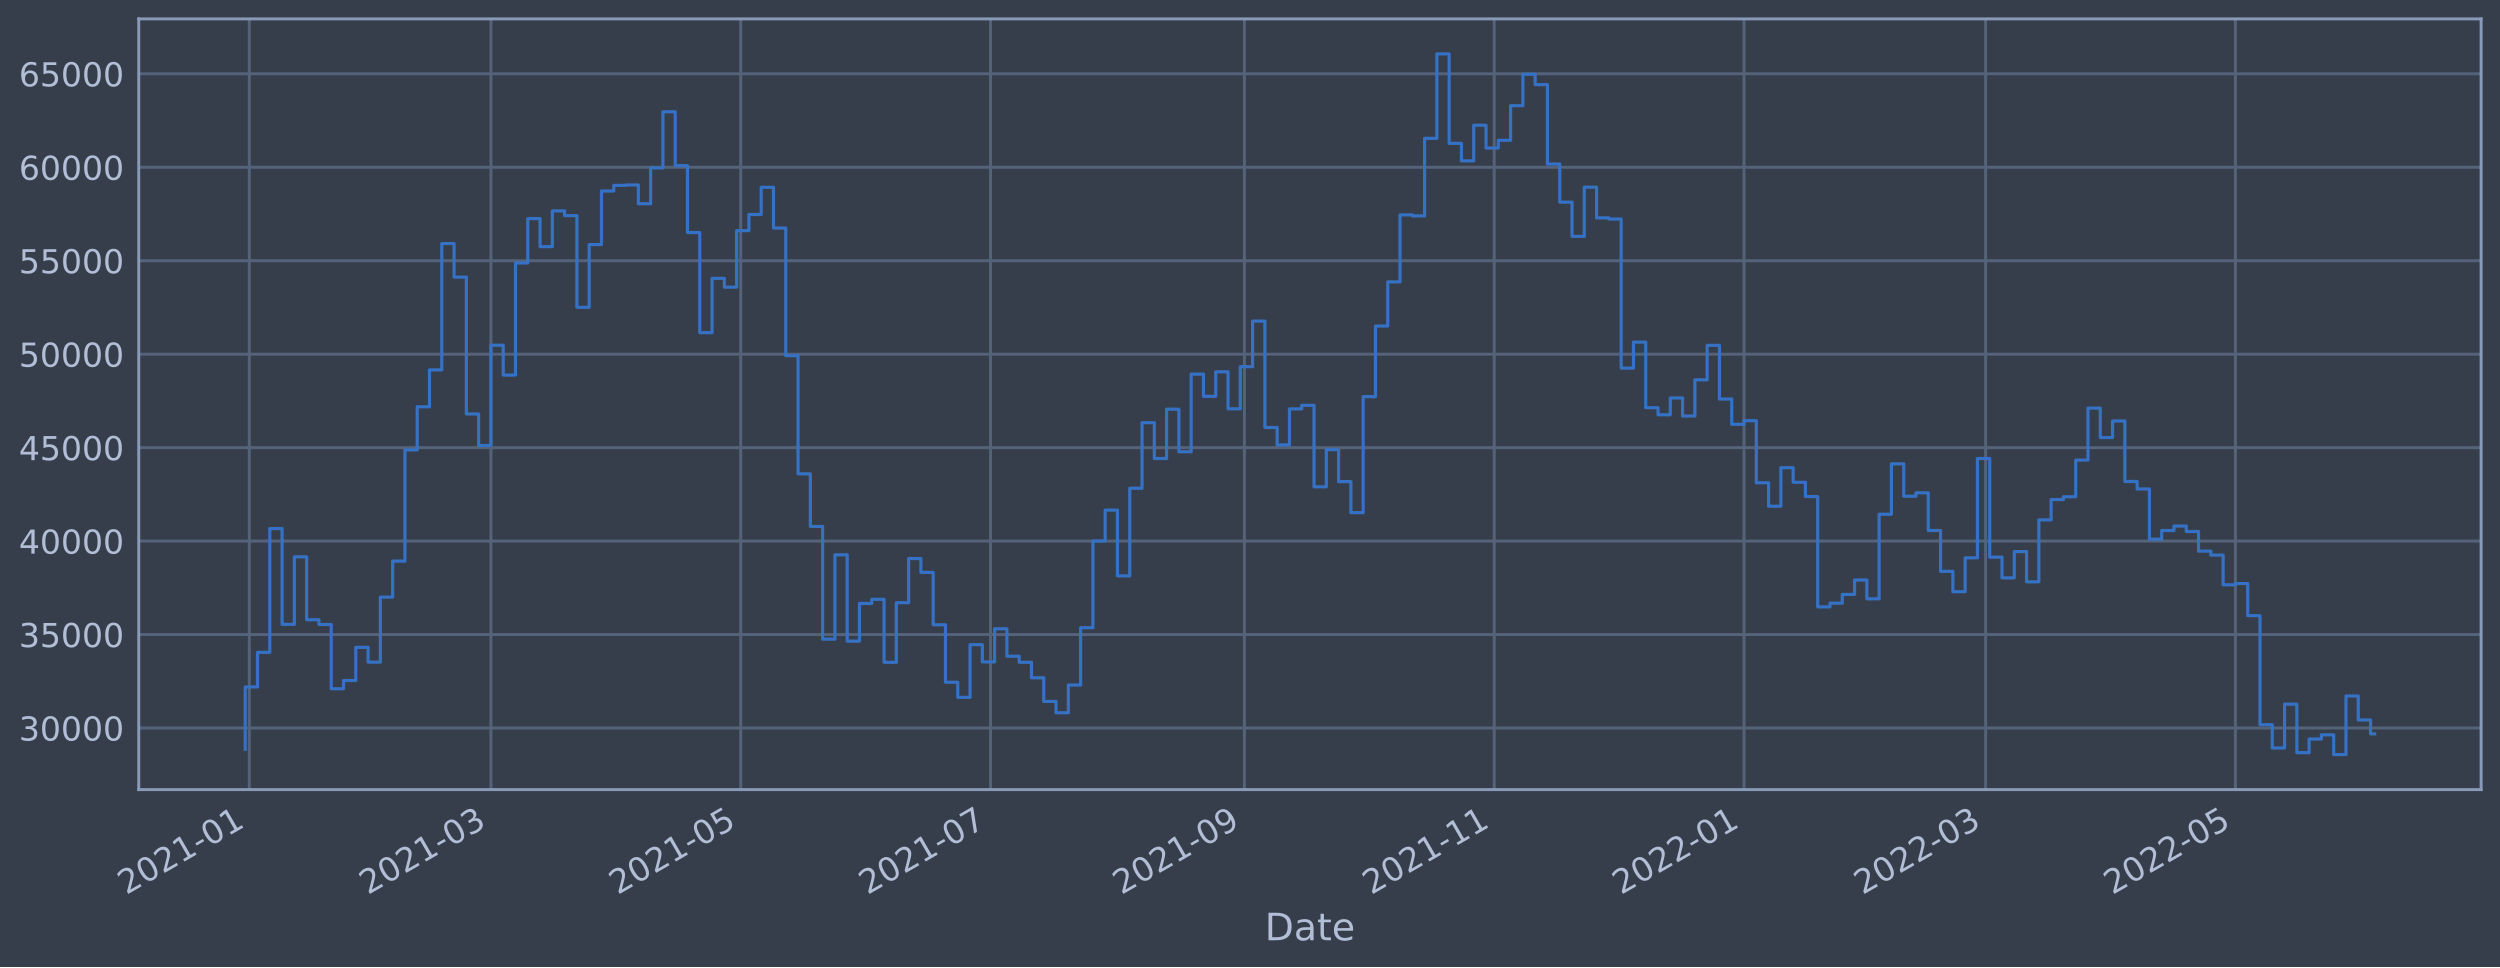
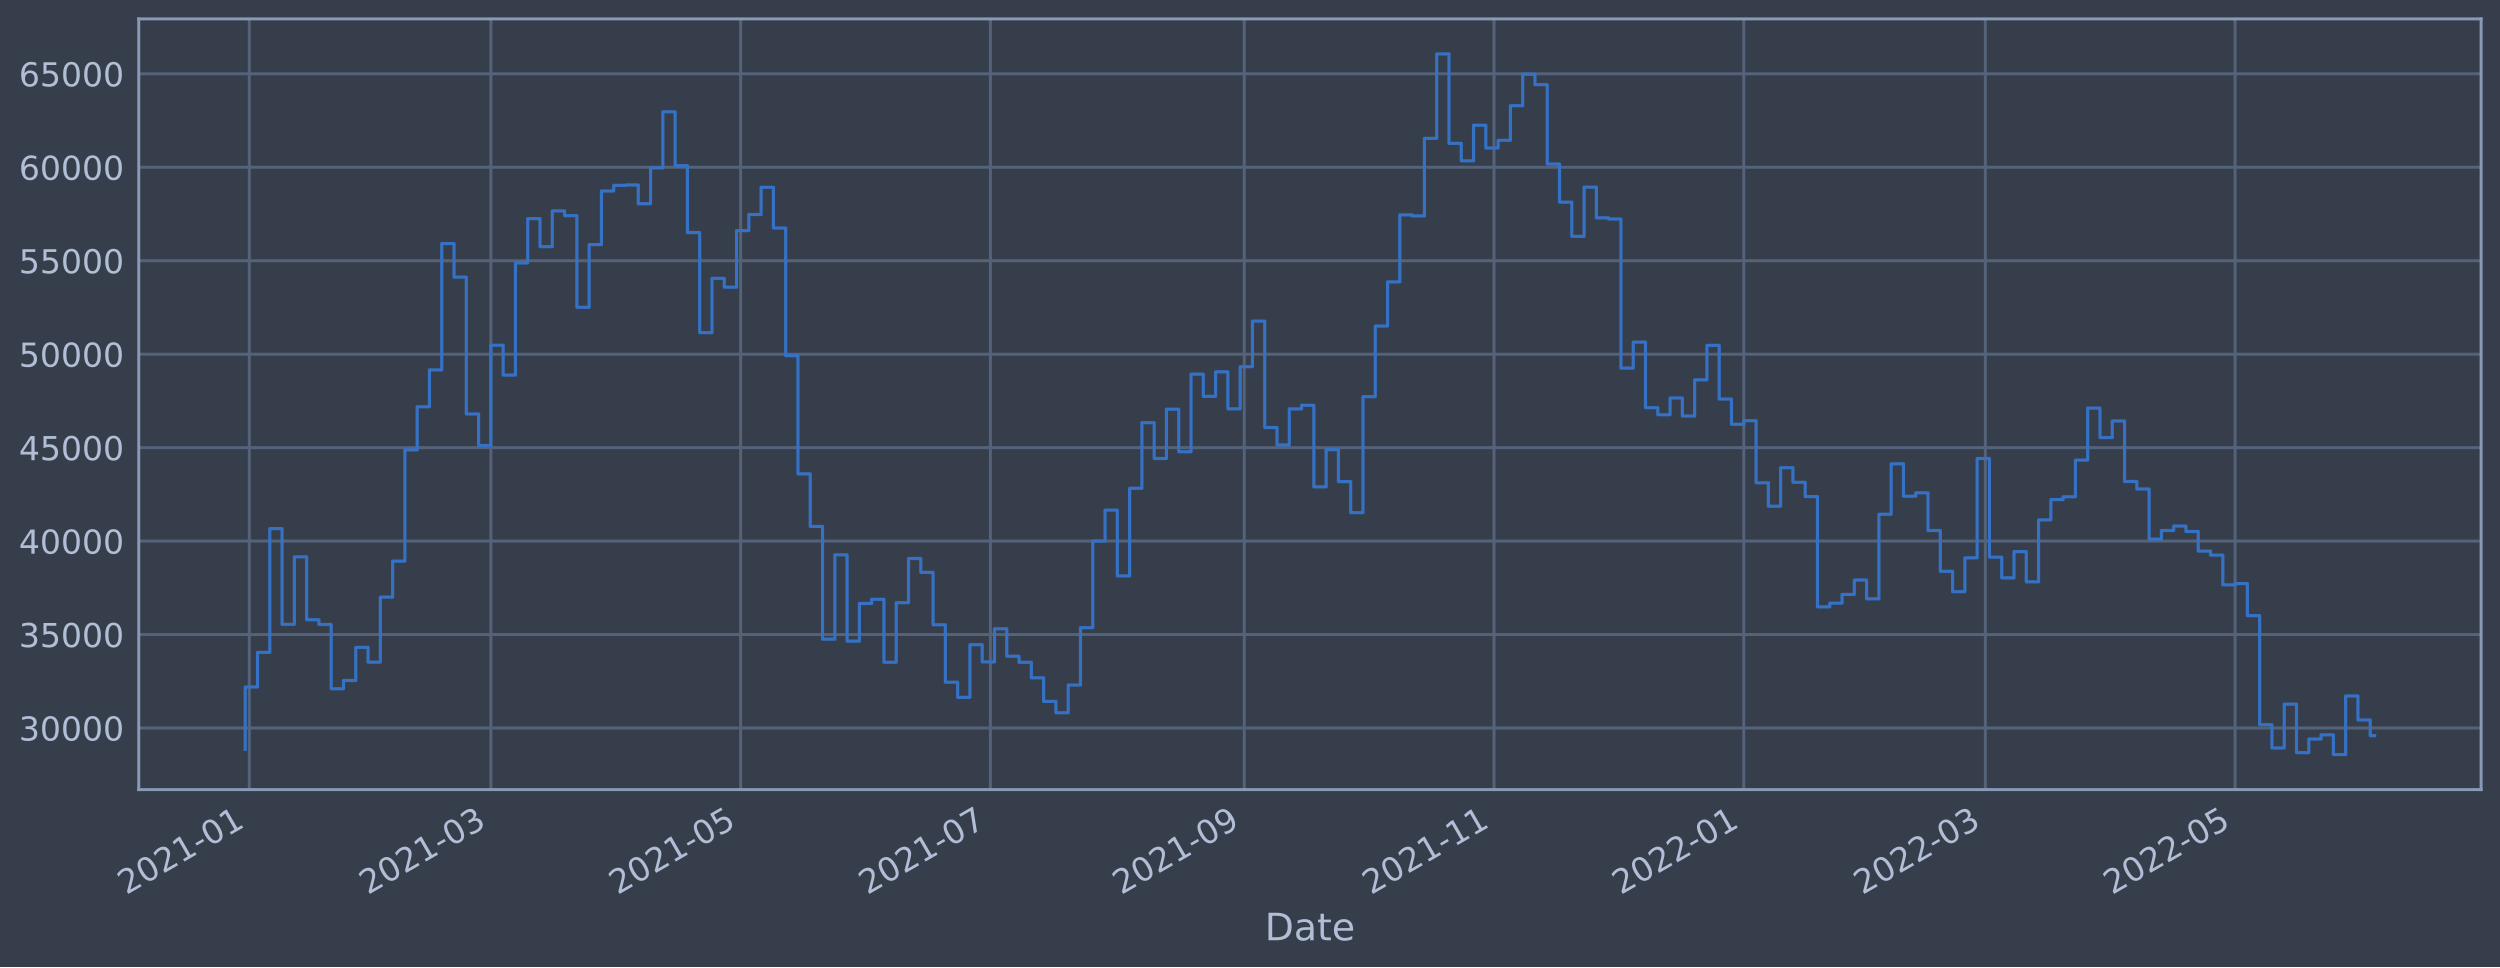
<svg xmlns="http://www.w3.org/2000/svg" xmlns:xlink="http://www.w3.org/1999/xlink" width="952.884pt" height="368.58pt" viewBox="0 0 952.884 368.58" version="1.1">
  <defs>
    <style type="text/css">*{stroke-linejoin: round; stroke-linecap: butt}</style>
  </defs>
  <g id="figure_1">
    <g id="patch_1">
      <path d="M 0 368.58  L 952.884 368.58  L 952.884 0  L 0 0  z " style="fill: #373e4b" />
    </g>
    <g id="axes_1">
      <g id="patch_2">
        <path d="M 52.884 300.96  L 945.684 300.96  L 945.684 7.2  L 52.884 7.2  z " style="fill: #373e4b" />
      </g>
      <g id="matplotlib.axis_1">
        <g id="xtick_1">
          <g id="line2d_1">
-             <path d="M 95.026 300.96  L 95.026 7.2  " clip-path="url(#p8c04166b8c)" style="fill: none; stroke: #546379; stroke-width: 1.12; stroke-linecap: square" />
+             <path d="M 95.026 300.96  L 95.026 7.2  " clip-path="url(#p803dd35ec1)" style="fill: none; stroke: #546379; stroke-width: 1.12; stroke-linecap: square" />
          </g>
          <g id="line2d_2" />
          <g id="text_1">
-             <g style="fill: #b1bed6" transform="translate(48.12313 341.1745)rotate(-30)scale(0.126 -0.126)">
+             <g style="fill: #b1bed6" transform="translate(48.12289 341.1745)rotate(-30)scale(0.126 -0.126)">
              <defs>
                <path id="DejaVuSans-32" d="M 1228 531  L 3431 531  L 3431 0  L 469 0  L 469 531  Q 828 903 1448 1529  Q 2069 2156 2228 2338  Q 2531 2678 2651 2914  Q 2772 3150 2772 3378  Q 2772 3750 2511 3984  Q 2250 4219 1831 4219  Q 1534 4219 1204 4116  Q 875 4013 500 3803  L 500 4441  Q 881 4594 1212 4672  Q 1544 4750 1819 4750  Q 2544 4750 2975 4387  Q 3406 4025 3406 3419  Q 3406 3131 3298 2873  Q 3191 2616 2906 2266  Q 2828 2175 2409 1742  Q 1991 1309 1228 531  z " transform="scale(0.015625)" />
                <path id="DejaVuSans-30" d="M 2034 4250  Q 1547 4250 1301 3770  Q 1056 3291 1056 2328  Q 1056 1369 1301 889  Q 1547 409 2034 409  Q 2525 409 2770 889  Q 3016 1369 3016 2328  Q 3016 3291 2770 3770  Q 2525 4250 2034 4250  z M 2034 4750  Q 2819 4750 3233 4129  Q 3647 3509 3647 2328  Q 3647 1150 3233 529  Q 2819 -91 2034 -91  Q 1250 -91 836 529  Q 422 1150 422 2328  Q 422 3509 836 4129  Q 1250 4750 2034 4750  z " transform="scale(0.015625)" />
                <path id="DejaVuSans-31" d="M 794 531  L 1825 531  L 1825 4091  L 703 3866  L 703 4441  L 1819 4666  L 2450 4666  L 2450 531  L 3481 531  L 3481 0  L 794 0  L 794 531  z " transform="scale(0.015625)" />
                <path id="DejaVuSans-2d" d="M 313 2009  L 1997 2009  L 1997 1497  L 313 1497  L 313 2009  z " transform="scale(0.015625)" />
              </defs>
              <use xlink:href="#DejaVuSans-32" />
              <use xlink:href="#DejaVuSans-30" x="63.623" />
              <use xlink:href="#DejaVuSans-32" x="127.246" />
              <use xlink:href="#DejaVuSans-31" x="190.869" />
              <use xlink:href="#DejaVuSans-2d" x="254.492" />
              <use xlink:href="#DejaVuSans-30" x="290.576" />
              <use xlink:href="#DejaVuSans-31" x="354.199" />
            </g>
          </g>
        </g>
        <g id="xtick_2">
          <g id="line2d_3">
-             <path d="M 187.116 300.96  L 187.116 7.2  " clip-path="url(#p8c04166b8c)" style="fill: none; stroke: #546379; stroke-width: 1.12; stroke-linecap: square" />
+             <path d="M 187.101 300.96  L 187.101 7.2  " clip-path="url(#p803dd35ec1)" style="fill: none; stroke: #546379; stroke-width: 1.12; stroke-linecap: square" />
          </g>
          <g id="line2d_4" />
          <g id="text_2">
-             <g style="fill: #b1bed6" transform="translate(140.2128 341.1745)rotate(-30)scale(0.126 -0.126)">
+             <g style="fill: #b1bed6" transform="translate(140.1981 341.1745)rotate(-30)scale(0.126 -0.126)">
              <defs>
                <path id="DejaVuSans-33" d="M 2597 2516  Q 3050 2419 3304 2112  Q 3559 1806 3559 1356  Q 3559 666 3084 287  Q 2609 -91 1734 -91  Q 1441 -91 1130 -33  Q 819 25 488 141  L 488 750  Q 750 597 1062 519  Q 1375 441 1716 441  Q 2309 441 2620 675  Q 2931 909 2931 1356  Q 2931 1769 2642 2001  Q 2353 2234 1838 2234  L 1294 2234  L 1294 2753  L 1863 2753  Q 2328 2753 2575 2939  Q 2822 3125 2822 3475  Q 2822 3834 2567 4026  Q 2313 4219 1838 4219  Q 1578 4219 1281 4162  Q 984 4106 628 3988  L 628 4550  Q 988 4650 1302 4700  Q 1616 4750 1894 4750  Q 2613 4750 3031 4423  Q 3450 4097 3450 3541  Q 3450 3153 3228 2886  Q 3006 2619 2597 2516  z " transform="scale(0.015625)" />
              </defs>
              <use xlink:href="#DejaVuSans-32" />
              <use xlink:href="#DejaVuSans-30" x="63.623" />
              <use xlink:href="#DejaVuSans-32" x="127.246" />
              <use xlink:href="#DejaVuSans-31" x="190.869" />
              <use xlink:href="#DejaVuSans-2d" x="254.492" />
              <use xlink:href="#DejaVuSans-30" x="290.576" />
              <use xlink:href="#DejaVuSans-33" x="354.199" />
            </g>
          </g>
        </g>
        <g id="xtick_3">
          <g id="line2d_5">
-             <path d="M 282.327 300.96  L 282.327 7.2  " clip-path="url(#p8c04166b8c)" style="fill: none; stroke: #546379; stroke-width: 1.12; stroke-linecap: square" />
+             <path d="M 282.298 300.96  L 282.298 7.2  " clip-path="url(#p803dd35ec1)" style="fill: none; stroke: #546379; stroke-width: 1.12; stroke-linecap: square" />
          </g>
          <g id="line2d_6" />
          <g id="text_3">
-             <g style="fill: #b1bed6" transform="translate(235.4241 341.1745)rotate(-30)scale(0.126 -0.126)">
+             <g style="fill: #b1bed6" transform="translate(235.3946 341.1745)rotate(-30)scale(0.126 -0.126)">
              <defs>
                <path id="DejaVuSans-35" d="M 691 4666  L 3169 4666  L 3169 4134  L 1269 4134  L 1269 2991  Q 1406 3038 1543 3061  Q 1681 3084 1819 3084  Q 2600 3084 3056 2656  Q 3513 2228 3513 1497  Q 3513 744 3044 326  Q 2575 -91 1722 -91  Q 1428 -91 1123 -41  Q 819 9 494 109  L 494 744  Q 775 591 1075 516  Q 1375 441 1709 441  Q 2250 441 2565 725  Q 2881 1009 2881 1497  Q 2881 1984 2565 2268  Q 2250 2553 1709 2553  Q 1456 2553 1204 2497  Q 953 2441 691 2322  L 691 4666  z " transform="scale(0.015625)" />
              </defs>
              <use xlink:href="#DejaVuSans-32" />
              <use xlink:href="#DejaVuSans-30" x="63.623" />
              <use xlink:href="#DejaVuSans-32" x="127.246" />
              <use xlink:href="#DejaVuSans-31" x="190.869" />
              <use xlink:href="#DejaVuSans-2d" x="254.492" />
              <use xlink:href="#DejaVuSans-30" x="290.576" />
              <use xlink:href="#DejaVuSans-35" x="354.199" />
            </g>
          </g>
        </g>
        <g id="xtick_4">
          <g id="line2d_7">
-             <path d="M 377.539 300.96  L 377.539 7.2  " clip-path="url(#p8c04166b8c)" style="fill: none; stroke: #546379; stroke-width: 1.12; stroke-linecap: square" />
+             <path d="M 377.494 300.96  L 377.494 7.2  " clip-path="url(#p803dd35ec1)" style="fill: none; stroke: #546379; stroke-width: 1.12; stroke-linecap: square" />
          </g>
          <g id="line2d_8" />
          <g id="text_4">
-             <g style="fill: #b1bed6" transform="translate(330.6354 341.1745)rotate(-30)scale(0.126 -0.126)">
+             <g style="fill: #b1bed6" transform="translate(330.591 341.1745)rotate(-30)scale(0.126 -0.126)">
              <defs>
                <path id="DejaVuSans-37" d="M 525 4666  L 3525 4666  L 3525 4397  L 1831 0  L 1172 0  L 2766 4134  L 525 4134  L 525 4666  z " transform="scale(0.015625)" />
              </defs>
              <use xlink:href="#DejaVuSans-32" />
              <use xlink:href="#DejaVuSans-30" x="63.623" />
              <use xlink:href="#DejaVuSans-32" x="127.246" />
              <use xlink:href="#DejaVuSans-31" x="190.869" />
              <use xlink:href="#DejaVuSans-2d" x="254.492" />
              <use xlink:href="#DejaVuSans-30" x="290.576" />
              <use xlink:href="#DejaVuSans-37" x="354.199" />
            </g>
          </g>
        </g>
        <g id="xtick_5">
          <g id="line2d_9">
-             <path d="M 474.311 300.96  L 474.311 7.2  " clip-path="url(#p8c04166b8c)" style="fill: none; stroke: #546379; stroke-width: 1.12; stroke-linecap: square" />
+             <path d="M 474.251 300.96  L 474.251 7.2  " clip-path="url(#p803dd35ec1)" style="fill: none; stroke: #546379; stroke-width: 1.12; stroke-linecap: square" />
          </g>
          <g id="line2d_10" />
          <g id="text_5">
-             <g style="fill: #b1bed6" transform="translate(427.4076 341.1745)rotate(-30)scale(0.126 -0.126)">
+             <g style="fill: #b1bed6" transform="translate(427.3481 341.1745)rotate(-30)scale(0.126 -0.126)">
              <defs>
                <path id="DejaVuSans-39" d="M 703 97  L 703 672  Q 941 559 1184 500  Q 1428 441 1663 441  Q 2288 441 2617 861  Q 2947 1281 2994 2138  Q 2813 1869 2534 1725  Q 2256 1581 1919 1581  Q 1219 1581 811 2004  Q 403 2428 403 3163  Q 403 3881 828 4315  Q 1253 4750 1959 4750  Q 2769 4750 3195 4129  Q 3622 3509 3622 2328  Q 3622 1225 3098 567  Q 2575 -91 1691 -91  Q 1453 -91 1209 -44  Q 966 3 703 97  z M 1959 2075  Q 2384 2075 2632 2365  Q 2881 2656 2881 3163  Q 2881 3666 2632 3958  Q 2384 4250 1959 4250  Q 1534 4250 1286 3958  Q 1038 3666 1038 3163  Q 1038 2656 1286 2365  Q 1534 2075 1959 2075  z " transform="scale(0.015625)" />
              </defs>
              <use xlink:href="#DejaVuSans-32" />
              <use xlink:href="#DejaVuSans-30" x="63.623" />
              <use xlink:href="#DejaVuSans-32" x="127.246" />
              <use xlink:href="#DejaVuSans-31" x="190.869" />
              <use xlink:href="#DejaVuSans-2d" x="254.492" />
              <use xlink:href="#DejaVuSans-30" x="290.576" />
              <use xlink:href="#DejaVuSans-39" x="354.199" />
            </g>
          </g>
        </g>
        <g id="xtick_6">
          <g id="line2d_11">
-             <path d="M 569.522 300.96  L 569.522 7.2  " clip-path="url(#p8c04166b8c)" style="fill: none; stroke: #546379; stroke-width: 1.12; stroke-linecap: square" />
+             <path d="M 569.448 300.96  L 569.448 7.2  " clip-path="url(#p803dd35ec1)" style="fill: none; stroke: #546379; stroke-width: 1.12; stroke-linecap: square" />
          </g>
          <g id="line2d_12" />
          <g id="text_6">
-             <g style="fill: #b1bed6" transform="translate(522.6189 341.1745)rotate(-30)scale(0.126 -0.126)">
+             <g style="fill: #b1bed6" transform="translate(522.5445 341.1745)rotate(-30)scale(0.126 -0.126)">
              <use xlink:href="#DejaVuSans-32" />
              <use xlink:href="#DejaVuSans-30" x="63.623" />
              <use xlink:href="#DejaVuSans-32" x="127.246" />
              <use xlink:href="#DejaVuSans-31" x="190.869" />
              <use xlink:href="#DejaVuSans-2d" x="254.492" />
              <use xlink:href="#DejaVuSans-31" x="290.576" />
              <use xlink:href="#DejaVuSans-31" x="354.199" />
            </g>
          </g>
        </g>
        <g id="xtick_7">
          <g id="line2d_13">
-             <path d="M 664.733 300.96  L 664.733 7.2  " clip-path="url(#p8c04166b8c)" style="fill: none; stroke: #546379; stroke-width: 1.12; stroke-linecap: square" />
+             <path d="M 664.644 300.96  L 664.644 7.2  " clip-path="url(#p803dd35ec1)" style="fill: none; stroke: #546379; stroke-width: 1.12; stroke-linecap: square" />
          </g>
          <g id="line2d_14" />
          <g id="text_7">
-             <g style="fill: #b1bed6" transform="translate(617.8302 341.1745)rotate(-30)scale(0.126 -0.126)">
+             <g style="fill: #b1bed6" transform="translate(617.7409 341.1745)rotate(-30)scale(0.126 -0.126)">
              <use xlink:href="#DejaVuSans-32" />
              <use xlink:href="#DejaVuSans-30" x="63.623" />
              <use xlink:href="#DejaVuSans-32" x="127.246" />
              <use xlink:href="#DejaVuSans-32" x="190.869" />
              <use xlink:href="#DejaVuSans-2d" x="254.492" />
              <use xlink:href="#DejaVuSans-30" x="290.576" />
              <use xlink:href="#DejaVuSans-31" x="354.199" />
            </g>
          </g>
        </g>
        <g id="xtick_8">
          <g id="line2d_15">
-             <path d="M 756.823 300.96  L 756.823 7.2  " clip-path="url(#p8c04166b8c)" style="fill: none; stroke: #546379; stroke-width: 1.12; stroke-linecap: square" />
+             <path d="M 756.719 300.96  L 756.719 7.2  " clip-path="url(#p803dd35ec1)" style="fill: none; stroke: #546379; stroke-width: 1.12; stroke-linecap: square" />
          </g>
          <g id="line2d_16" />
          <g id="text_8">
-             <g style="fill: #b1bed6" transform="translate(709.9198 341.1745)rotate(-30)scale(0.126 -0.126)">
+             <g style="fill: #b1bed6" transform="translate(709.8162 341.1745)rotate(-30)scale(0.126 -0.126)">
              <use xlink:href="#DejaVuSans-32" />
              <use xlink:href="#DejaVuSans-30" x="63.623" />
              <use xlink:href="#DejaVuSans-32" x="127.246" />
              <use xlink:href="#DejaVuSans-32" x="190.869" />
              <use xlink:href="#DejaVuSans-2d" x="254.492" />
              <use xlink:href="#DejaVuSans-30" x="290.576" />
              <use xlink:href="#DejaVuSans-33" x="354.199" />
            </g>
          </g>
        </g>
        <g id="xtick_9">
          <g id="line2d_17">
-             <path d="M 852.034 300.96  L 852.034 7.2  " clip-path="url(#p8c04166b8c)" style="fill: none; stroke: #546379; stroke-width: 1.12; stroke-linecap: square" />
+             <path d="M 851.916 300.96  L 851.916 7.2  " clip-path="url(#p803dd35ec1)" style="fill: none; stroke: #546379; stroke-width: 1.12; stroke-linecap: square" />
          </g>
          <g id="line2d_18" />
          <g id="text_9">
-             <g style="fill: #b1bed6" transform="translate(805.1311 341.1745)rotate(-30)scale(0.126 -0.126)">
+             <g style="fill: #b1bed6" transform="translate(805.0126 341.1745)rotate(-30)scale(0.126 -0.126)">
              <use xlink:href="#DejaVuSans-32" />
              <use xlink:href="#DejaVuSans-30" x="63.623" />
              <use xlink:href="#DejaVuSans-32" x="127.246" />
              <use xlink:href="#DejaVuSans-32" x="190.869" />
              <use xlink:href="#DejaVuSans-2d" x="254.492" />
              <use xlink:href="#DejaVuSans-30" x="290.576" />
              <use xlink:href="#DejaVuSans-35" x="354.199" />
            </g>
          </g>
        </g>
        <g id="text_10">
          <g style="fill: #b1bed6" transform="translate(482.0746 358.3856)scale(0.144 -0.144)">
            <defs>
              <path id="DejaVuSans-44" d="M 1259 4147  L 1259 519  L 2022 519  Q 2988 519 3436 956  Q 3884 1394 3884 2338  Q 3884 3275 3436 3711  Q 2988 4147 2022 4147  L 1259 4147  z M 628 4666  L 1925 4666  Q 3281 4666 3915 4102  Q 4550 3538 4550 2338  Q 4550 1131 3912 565  Q 3275 0 1925 0  L 628 0  L 628 4666  z " transform="scale(0.015625)" />
              <path id="DejaVuSans-61" d="M 2194 1759  Q 1497 1759 1228 1600  Q 959 1441 959 1056  Q 959 750 1161 570  Q 1363 391 1709 391  Q 2188 391 2477 730  Q 2766 1069 2766 1631  L 2766 1759  L 2194 1759  z M 3341 1997  L 3341 0  L 2766 0  L 2766 531  Q 2569 213 2275 61  Q 1981 -91 1556 -91  Q 1019 -91 701 211  Q 384 513 384 1019  Q 384 1609 779 1909  Q 1175 2209 1959 2209  L 2766 2209  L 2766 2266  Q 2766 2663 2505 2880  Q 2244 3097 1772 3097  Q 1472 3097 1187 3025  Q 903 2953 641 2809  L 641 3341  Q 956 3463 1253 3523  Q 1550 3584 1831 3584  Q 2591 3584 2966 3190  Q 3341 2797 3341 1997  z " transform="scale(0.015625)" />
              <path id="DejaVuSans-74" d="M 1172 4494  L 1172 3500  L 2356 3500  L 2356 3053  L 1172 3053  L 1172 1153  Q 1172 725 1289 603  Q 1406 481 1766 481  L 2356 481  L 2356 0  L 1766 0  Q 1100 0 847 248  Q 594 497 594 1153  L 594 3053  L 172 3053  L 172 3500  L 594 3500  L 594 4494  L 1172 4494  z " transform="scale(0.015625)" />
              <path id="DejaVuSans-65" d="M 3597 1894  L 3597 1613  L 953 1613  Q 991 1019 1311 708  Q 1631 397 2203 397  Q 2534 397 2845 478  Q 3156 559 3463 722  L 3463 178  Q 3153 47 2828 -22  Q 2503 -91 2169 -91  Q 1331 -91 842 396  Q 353 884 353 1716  Q 353 2575 817 3079  Q 1281 3584 2069 3584  Q 2775 3584 3186 3129  Q 3597 2675 3597 1894  z M 3022 2063  Q 3016 2534 2758 2815  Q 2500 3097 2075 3097  Q 1594 3097 1305 2825  Q 1016 2553 972 2059  L 3022 2063  z " transform="scale(0.015625)" />
            </defs>
            <use xlink:href="#DejaVuSans-44" />
            <use xlink:href="#DejaVuSans-61" x="77.002" />
            <use xlink:href="#DejaVuSans-74" x="138.281" />
            <use xlink:href="#DejaVuSans-65" x="177.49" />
          </g>
        </g>
      </g>
      <g id="matplotlib.axis_2">
        <g id="ytick_1">
          <g id="line2d_19">
-             <path d="M 52.884 277.483  L 945.684 277.483  " clip-path="url(#p8c04166b8c)" style="fill: none; stroke: #546379; stroke-width: 1.12; stroke-linecap: square" />
+             <path d="M 52.884 277.483  L 945.684 277.483  " clip-path="url(#p803dd35ec1)" style="fill: none; stroke: #546379; stroke-width: 1.12; stroke-linecap: square" />
          </g>
          <g id="line2d_20" />
          <g id="text_11">
            <g style="fill: #b1bed6" transform="translate(7.2 282.2698)scale(0.126 -0.126)">
              <use xlink:href="#DejaVuSans-33" />
              <use xlink:href="#DejaVuSans-30" x="63.623" />
              <use xlink:href="#DejaVuSans-30" x="127.246" />
              <use xlink:href="#DejaVuSans-30" x="190.869" />
              <use xlink:href="#DejaVuSans-30" x="254.492" />
            </g>
          </g>
        </g>
        <g id="ytick_2">
          <g id="line2d_21">
-             <path d="M 52.884 241.861  L 945.684 241.861  " clip-path="url(#p8c04166b8c)" style="fill: none; stroke: #546379; stroke-width: 1.12; stroke-linecap: square" />
+             <path d="M 52.884 241.861  L 945.684 241.861  " clip-path="url(#p803dd35ec1)" style="fill: none; stroke: #546379; stroke-width: 1.12; stroke-linecap: square" />
          </g>
          <g id="line2d_22" />
          <g id="text_12">
            <g style="fill: #b1bed6" transform="translate(7.2 246.6479)scale(0.126 -0.126)">
              <use xlink:href="#DejaVuSans-33" />
              <use xlink:href="#DejaVuSans-35" x="63.623" />
              <use xlink:href="#DejaVuSans-30" x="127.246" />
              <use xlink:href="#DejaVuSans-30" x="190.869" />
              <use xlink:href="#DejaVuSans-30" x="254.492" />
            </g>
          </g>
        </g>
        <g id="ytick_3">
          <g id="line2d_23">
-             <path d="M 52.884 206.239  L 945.684 206.239  " clip-path="url(#p8c04166b8c)" style="fill: none; stroke: #546379; stroke-width: 1.12; stroke-linecap: square" />
+             <path d="M 52.884 206.239  L 945.684 206.239  " clip-path="url(#p803dd35ec1)" style="fill: none; stroke: #546379; stroke-width: 1.12; stroke-linecap: square" />
          </g>
          <g id="line2d_24" />
          <g id="text_13">
            <g style="fill: #b1bed6" transform="translate(7.2 211.0261)scale(0.126 -0.126)">
              <defs>
                <path id="DejaVuSans-34" d="M 2419 4116  L 825 1625  L 2419 1625  L 2419 4116  z M 2253 4666  L 3047 4666  L 3047 1625  L 3713 1625  L 3713 1100  L 3047 1100  L 3047 0  L 2419 0  L 2419 1100  L 313 1100  L 313 1709  L 2253 4666  z " transform="scale(0.015625)" />
              </defs>
              <use xlink:href="#DejaVuSans-34" />
              <use xlink:href="#DejaVuSans-30" x="63.623" />
              <use xlink:href="#DejaVuSans-30" x="127.246" />
              <use xlink:href="#DejaVuSans-30" x="190.869" />
              <use xlink:href="#DejaVuSans-30" x="254.492" />
            </g>
          </g>
        </g>
        <g id="ytick_4">
          <g id="line2d_25">
-             <path d="M 52.884 170.617  L 945.684 170.617  " clip-path="url(#p8c04166b8c)" style="fill: none; stroke: #546379; stroke-width: 1.12; stroke-linecap: square" />
+             <path d="M 52.884 170.617  L 945.684 170.617  " clip-path="url(#p803dd35ec1)" style="fill: none; stroke: #546379; stroke-width: 1.12; stroke-linecap: square" />
          </g>
          <g id="line2d_26" />
          <g id="text_14">
            <g style="fill: #b1bed6" transform="translate(7.2 175.4043)scale(0.126 -0.126)">
              <use xlink:href="#DejaVuSans-34" />
              <use xlink:href="#DejaVuSans-35" x="63.623" />
              <use xlink:href="#DejaVuSans-30" x="127.246" />
              <use xlink:href="#DejaVuSans-30" x="190.869" />
              <use xlink:href="#DejaVuSans-30" x="254.492" />
            </g>
          </g>
        </g>
        <g id="ytick_5">
          <g id="line2d_27">
-             <path d="M 52.884 134.995  L 945.684 134.995  " clip-path="url(#p8c04166b8c)" style="fill: none; stroke: #546379; stroke-width: 1.12; stroke-linecap: square" />
+             <path d="M 52.884 134.995  L 945.684 134.995  " clip-path="url(#p803dd35ec1)" style="fill: none; stroke: #546379; stroke-width: 1.12; stroke-linecap: square" />
          </g>
          <g id="line2d_28" />
          <g id="text_15">
            <g style="fill: #b1bed6" transform="translate(7.2 139.7824)scale(0.126 -0.126)">
              <use xlink:href="#DejaVuSans-35" />
              <use xlink:href="#DejaVuSans-30" x="63.623" />
              <use xlink:href="#DejaVuSans-30" x="127.246" />
              <use xlink:href="#DejaVuSans-30" x="190.869" />
              <use xlink:href="#DejaVuSans-30" x="254.492" />
            </g>
          </g>
        </g>
        <g id="ytick_6">
          <g id="line2d_29">
-             <path d="M 52.884 99.374  L 945.684 99.374  " clip-path="url(#p8c04166b8c)" style="fill: none; stroke: #546379; stroke-width: 1.12; stroke-linecap: square" />
+             <path d="M 52.884 99.374  L 945.684 99.374  " clip-path="url(#p803dd35ec1)" style="fill: none; stroke: #546379; stroke-width: 1.12; stroke-linecap: square" />
          </g>
          <g id="line2d_30" />
          <g id="text_16">
            <g style="fill: #b1bed6" transform="translate(7.2 104.1606)scale(0.126 -0.126)">
              <use xlink:href="#DejaVuSans-35" />
              <use xlink:href="#DejaVuSans-35" x="63.623" />
              <use xlink:href="#DejaVuSans-30" x="127.246" />
              <use xlink:href="#DejaVuSans-30" x="190.869" />
              <use xlink:href="#DejaVuSans-30" x="254.492" />
            </g>
          </g>
        </g>
        <g id="ytick_7">
          <g id="line2d_31">
-             <path d="M 52.884 63.752  L 945.684 63.752  " clip-path="url(#p8c04166b8c)" style="fill: none; stroke: #546379; stroke-width: 1.12; stroke-linecap: square" />
+             <path d="M 52.884 63.752  L 945.684 63.752  " clip-path="url(#p803dd35ec1)" style="fill: none; stroke: #546379; stroke-width: 1.12; stroke-linecap: square" />
          </g>
          <g id="line2d_32" />
          <g id="text_17">
            <g style="fill: #b1bed6" transform="translate(7.2 68.53877)scale(0.126 -0.126)">
              <defs>
                <path id="DejaVuSans-36" d="M 2113 2584  Q 1688 2584 1439 2293  Q 1191 2003 1191 1497  Q 1191 994 1439 701  Q 1688 409 2113 409  Q 2538 409 2786 701  Q 3034 994 3034 1497  Q 3034 2003 2786 2293  Q 2538 2584 2113 2584  z M 3366 4563  L 3366 3988  Q 3128 4100 2886 4159  Q 2644 4219 2406 4219  Q 1781 4219 1451 3797  Q 1122 3375 1075 2522  Q 1259 2794 1537 2939  Q 1816 3084 2150 3084  Q 2853 3084 3261 2657  Q 3669 2231 3669 1497  Q 3669 778 3244 343  Q 2819 -91 2113 -91  Q 1303 -91 875 529  Q 447 1150 447 2328  Q 447 3434 972 4092  Q 1497 4750 2381 4750  Q 2619 4750 2861 4703  Q 3103 4656 3366 4563  z " transform="scale(0.015625)" />
              </defs>
              <use xlink:href="#DejaVuSans-36" />
              <use xlink:href="#DejaVuSans-30" x="63.623" />
              <use xlink:href="#DejaVuSans-30" x="127.246" />
              <use xlink:href="#DejaVuSans-30" x="190.869" />
              <use xlink:href="#DejaVuSans-30" x="254.492" />
            </g>
          </g>
        </g>
        <g id="ytick_8">
          <g id="line2d_33">
-             <path d="M 52.884 28.13  L 945.684 28.13  " clip-path="url(#p8c04166b8c)" style="fill: none; stroke: #546379; stroke-width: 1.12; stroke-linecap: square" />
+             <path d="M 52.884 28.13  L 945.684 28.13  " clip-path="url(#p803dd35ec1)" style="fill: none; stroke: #546379; stroke-width: 1.12; stroke-linecap: square" />
          </g>
          <g id="line2d_34" />
          <g id="text_18">
            <g style="fill: #b1bed6" transform="translate(7.2 32.91694)scale(0.126 -0.126)">
              <use xlink:href="#DejaVuSans-36" />
              <use xlink:href="#DejaVuSans-35" x="63.623" />
              <use xlink:href="#DejaVuSans-30" x="127.246" />
              <use xlink:href="#DejaVuSans-30" x="190.869" />
              <use xlink:href="#DejaVuSans-30" x="254.492" />
            </g>
          </g>
        </g>
      </g>
      <g id="line2d_35">
-         <path d="M 93.466 285.629  L 93.466 261.842  L 98.148 261.842  L 98.148 248.653  L 102.831 248.653  L 102.831 201.464  L 107.513 201.464  L 107.513 237.979  L 112.196 237.979  L 112.196 212.234  L 116.878 212.234  L 116.878 236.211  L 121.561 236.211  L 121.561 238.021  L 126.243 238.021  L 126.243 262.523  L 130.926 262.523  L 130.926 259.374  L 135.608 259.374  L 135.608 246.746  L 140.291 246.746  L 140.291 252.384  L 144.973 252.384  L 144.973 227.597  L 149.656 227.597  L 149.656 213.876  L 154.338 213.876  L 154.338 171.485  L 159.021 171.485  L 159.021 155.049  L 163.703 155.049  L 163.703 140.979  L 168.386 140.979  L 168.386 92.844  L 173.068 92.844  L 173.068 105.619  L 177.751 105.619  L 177.751 157.79  L 182.434 157.79  L 182.434 169.806  L 187.116 169.806  L 187.116 131.592  L 191.799 131.592  L 191.799 142.963  L 196.481 142.963  L 196.481 100.218  L 201.164 100.218  L 201.164 83.32  L 205.846 83.32  L 205.846 93.997  L 210.529 93.997  L 210.529 80.381  L 215.211 80.381  L 215.211 82.196  L 219.894 82.196  L 219.894 117.126  L 224.576 117.126  L 224.576 93.219  L 229.259 93.219  L 229.259 72.799  L 233.941 72.799  L 233.941 70.653  L 238.624 70.653  L 238.624 70.491  L 243.306 70.491  L 243.306 77.654  L 247.989 77.654  L 247.989 64.002  L 252.671 64.002  L 252.671 42.599  L 257.354 42.599  L 257.354 63.131  L 262.036 63.131  L 262.036 88.631  L 266.719 88.631  L 266.719 126.78  L 271.401 126.78  L 271.401 106.094  L 276.084 106.094  L 276.084 109.461  L 280.767 109.461  L 280.767 87.9  L 285.449 87.9  L 285.449 81.753  L 290.132 81.753  L 290.132 71.383  L 294.814 71.383  L 294.814 86.906  L 299.497 86.906  L 299.497 135.547  L 304.179 135.547  L 304.179 180.618  L 308.862 180.618  L 308.862 200.651  L 313.544 200.651  L 313.544 243.61  L 318.227 243.61  L 318.227 211.468  L 322.909 211.468  L 322.909 244.371  L 327.592 244.371  L 327.592 230.016  L 332.274 230.016  L 332.274 228.428  L 336.957 228.428  L 336.957 252.442  L 341.639 252.442  L 341.639 229.717  L 346.322 229.717  L 346.322 212.887  L 351.004 212.887  L 351.004 218.173  L 355.687 218.173  L 355.687 238.127  L 360.369 238.127  L 360.369 260.045  L 365.052 260.045  L 365.052 265.795  L 369.734 265.795  L 369.734 245.732  L 374.417 245.732  L 374.417 252.285  L 379.1 252.285  L 379.1 239.657  L 383.782 239.657  L 383.782 250.132  L 388.465 250.132  L 388.465 252.437  L 393.147 252.437  L 393.147 258.343  L 397.83 258.343  L 397.83 267.357  L 402.512 267.357  L 402.512 271.67  L 407.195 271.67  L 407.195 261.112  L 411.877 261.112  L 411.877 239.259  L 416.56 239.259  L 416.56 206.221  L 421.242 206.221  L 421.242 194.419  L 425.925 194.419  L 425.925 219.505  L 430.607 219.505  L 430.607 186.106  L 435.29 186.106  L 435.29 161.117  L 439.972 161.117  L 439.972 174.765  L 444.655 174.765  L 444.655 155.967  L 449.337 155.967  L 449.337 172.2  L 454.02 172.2  L 454.02 142.604  L 458.702 142.604  L 458.702 151.064  L 463.385 151.064  L 463.385 141.715  L 468.067 141.715  L 468.067 155.836  L 472.75 155.836  L 472.75 139.776  L 477.433 139.776  L 477.433 122.392  L 482.115 122.392  L 482.115 162.934  L 486.798 162.934  L 486.798 169.586  L 491.48 169.586  L 491.48 155.855  L 496.163 155.855  L 496.163 154.491  L 500.845 154.491  L 500.845 185.567  L 505.528 185.567  L 505.528 171.408  L 510.21 171.408  L 510.21 183.565  L 514.893 183.565  L 514.893 195.393  L 519.575 195.393  L 519.575 151.188  L 524.258 151.188  L 524.258 124.267  L 528.94 124.267  L 528.94 107.443  L 533.623 107.443  L 533.623 81.905  L 538.305 81.905  L 538.305 82.291  L 542.988 82.291  L 542.988 52.736  L 547.67 52.736  L 547.67 20.553  L 552.353 20.553  L 552.353 54.652  L 557.035 54.652  L 557.035 61.293  L 561.718 61.293  L 561.718 47.728  L 566.4 47.728  L 566.4 56.417  L 571.083 56.417  L 571.083 53.48  L 575.766 53.48  L 575.766 40.29  L 580.448 40.29  L 580.448 28.296  L 585.131 28.296  L 585.131 32.255  L 589.813 32.255  L 589.813 62.525  L 594.496 62.525  L 594.496 77.053  L 599.178 77.053  L 599.178 90.101  L 603.861 90.101  L 603.861 71.336  L 608.543 71.336  L 608.543 83.043  L 613.226 83.043  L 613.226 83.488  L 617.908 83.488  L 617.908 140.311  L 622.591 140.311  L 622.591 130.397  L 627.273 130.397  L 627.273 155.389  L 631.956 155.389  L 631.956 158.099  L 636.638 158.099  L 636.638 151.678  L 641.321 151.678  L 641.321 158.582  L 646.003 158.582  L 646.003 144.768  L 650.686 144.768  L 650.686 131.641  L 655.368 131.641  L 655.368 152.085  L 660.051 152.085  L 660.051 161.715  L 664.733 161.715  L 664.733 160.344  L 669.416 160.344  L 669.416 184.007  L 674.099 184.007  L 674.099 192.956  L 678.781 192.956  L 678.781 178.269  L 683.464 178.269  L 683.464 183.822  L 688.146 183.822  L 688.146 189.273  L 692.829 189.273  L 692.829 231.311  L 697.511 231.311  L 697.511 229.9  L 702.194 229.9  L 702.194 226.566  L 706.876 226.566  L 706.876 221.068  L 711.559 221.068  L 711.559 228.234  L 716.241 228.234  L 716.241 196.013  L 720.924 196.013  L 720.924 176.792  L 725.606 176.792  L 725.606 189.132  L 730.289 189.132  L 730.289 187.852  L 734.971 187.852  L 734.971 202.209  L 739.654 202.209  L 739.654 217.764  L 744.336 217.764  L 744.336 225.536  L 749.019 225.536  L 749.019 212.623  L 753.701 212.623  L 753.701 174.758  L 758.384 174.758  L 758.384 212.357  L 763.066 212.357  L 763.066 220.256  L 767.749 220.256  L 767.749 210.244  L 772.432 210.244  L 772.432 221.767  L 777.114 221.767  L 777.114 198.167  L 781.797 198.167  L 781.797 190.406  L 786.479 190.406  L 786.479 189.335  L 791.162 189.335  L 791.162 175.36  L 795.844 175.36  L 795.844 155.543  L 800.527 155.543  L 800.527 166.776  L 805.209 166.776  L 805.209 160.461  L 809.892 160.461  L 809.892 183.511  L 814.574 183.511  L 814.574 186.379  L 819.257 186.379  L 819.257 205.511  L 823.939 205.511  L 823.939 202.205  L 828.622 202.205  L 828.622 200.499  L 833.304 200.499  L 833.304 202.577  L 837.987 202.577  L 837.987 210.047  L 842.669 210.047  L 842.669 211.587  L 847.352 211.587  L 847.352 222.902  L 852.034 222.902  L 852.034 222.431  L 856.717 222.431  L 856.717 234.644  L 861.399 234.644  L 861.399 276.231  L 866.082 276.231  L 866.082 285.098  L 870.765 285.098  L 870.765 268.382  L 875.447 268.382  L 875.447 286.88  L 880.13 286.88  L 880.13 281.687  L 884.812 281.687  L 884.812 280.086  L 889.495 280.086  L 889.495 287.607  L 894.177 287.607  L 894.177 265.26  L 898.86 265.26  L 898.86 274.42  L 903.542 274.42  L 903.542 279.721  L 905.102 279.721  L 905.102 279.721  " clip-path="url(#p8c04166b8c)" style="fill: none; stroke: #3572c6; stroke-width: 1.2; stroke-linecap: square" />
+         <path d="M 93.466 285.629  L 93.466 261.842  L 98.147 261.842  L 98.147 248.653  L 102.829 248.653  L 102.829 201.464  L 107.511 201.464  L 107.511 237.979  L 112.193 237.979  L 112.193 212.234  L 116.875 212.234  L 116.875 236.211  L 121.556 236.211  L 121.556 238.021  L 126.238 238.021  L 126.238 262.523  L 130.92 262.523  L 130.92 259.374  L 135.602 259.374  L 135.602 246.746  L 140.283 246.746  L 140.283 252.384  L 144.965 252.384  L 144.965 227.597  L 149.647 227.597  L 149.647 213.876  L 154.329 213.876  L 154.329 171.485  L 159.011 171.485  L 159.011 155.049  L 163.692 155.049  L 163.692 140.979  L 168.374 140.979  L 168.374 92.844  L 173.056 92.844  L 173.056 105.619  L 177.738 105.619  L 177.738 157.79  L 182.42 157.79  L 182.42 169.806  L 187.101 169.806  L 187.101 131.592  L 191.783 131.592  L 191.783 142.963  L 196.465 142.963  L 196.465 100.218  L 201.147 100.218  L 201.147 83.32  L 205.829 83.32  L 205.829 93.997  L 210.51 93.997  L 210.51 80.381  L 215.192 80.381  L 215.192 82.196  L 219.874 82.196  L 219.874 117.126  L 224.556 117.126  L 224.556 93.219  L 229.238 93.219  L 229.238 72.799  L 233.919 72.799  L 233.919 70.653  L 238.601 70.653  L 238.601 70.491  L 243.283 70.491  L 243.283 77.654  L 247.965 77.654  L 247.965 64.002  L 252.647 64.002  L 252.647 42.599  L 257.328 42.599  L 257.328 63.131  L 262.01 63.131  L 262.01 88.631  L 266.692 88.631  L 266.692 126.78  L 271.374 126.78  L 271.374 106.094  L 276.055 106.094  L 276.055 109.461  L 280.737 109.461  L 280.737 87.9  L 285.419 87.9  L 285.419 81.753  L 290.101 81.753  L 290.101 71.383  L 294.783 71.383  L 294.783 86.906  L 299.464 86.906  L 299.464 135.547  L 304.146 135.547  L 304.146 180.618  L 308.828 180.618  L 308.828 200.651  L 313.51 200.651  L 313.51 243.61  L 318.192 243.61  L 318.192 211.468  L 322.873 211.468  L 322.873 244.371  L 327.555 244.371  L 327.555 230.016  L 332.237 230.016  L 332.237 228.428  L 336.919 228.428  L 336.919 252.442  L 341.601 252.442  L 341.601 229.717  L 346.282 229.717  L 346.282 212.887  L 350.964 212.887  L 350.964 218.173  L 355.646 218.173  L 355.646 238.127  L 360.328 238.127  L 360.328 260.045  L 365.01 260.045  L 365.01 265.795  L 369.691 265.795  L 369.691 245.732  L 374.373 245.732  L 374.373 252.285  L 379.055 252.285  L 379.055 239.657  L 383.737 239.657  L 383.737 250.132  L 388.418 250.132  L 388.418 252.437  L 393.1 252.437  L 393.1 258.343  L 397.782 258.343  L 397.782 267.357  L 402.464 267.357  L 402.464 271.67  L 407.146 271.67  L 407.146 261.112  L 411.827 261.112  L 411.827 239.259  L 416.509 239.259  L 416.509 206.221  L 421.191 206.221  L 421.191 194.419  L 425.873 194.419  L 425.873 219.505  L 430.555 219.505  L 430.555 186.106  L 435.236 186.106  L 435.236 161.117  L 439.918 161.117  L 439.918 174.765  L 444.6 174.765  L 444.6 155.967  L 449.282 155.967  L 449.282 172.2  L 453.964 172.2  L 453.964 142.604  L 458.645 142.604  L 458.645 151.064  L 463.327 151.064  L 463.327 141.715  L 468.009 141.715  L 468.009 155.836  L 472.691 155.836  L 472.691 139.776  L 477.373 139.776  L 477.373 122.392  L 482.054 122.392  L 482.054 162.934  L 486.736 162.934  L 486.736 169.586  L 491.418 169.586  L 491.418 155.855  L 496.1 155.855  L 496.1 154.491  L 500.781 154.491  L 500.781 185.567  L 505.463 185.567  L 505.463 171.408  L 510.145 171.408  L 510.145 183.565  L 514.827 183.565  L 514.827 195.393  L 519.509 195.393  L 519.509 151.188  L 524.19 151.188  L 524.19 124.267  L 528.872 124.267  L 528.872 107.443  L 533.554 107.443  L 533.554 81.905  L 538.236 81.905  L 538.236 82.291  L 542.918 82.291  L 542.918 52.736  L 547.599 52.736  L 547.599 20.553  L 552.281 20.553  L 552.281 54.652  L 556.963 54.652  L 556.963 61.293  L 561.645 61.293  L 561.645 47.728  L 566.327 47.728  L 566.327 56.417  L 571.008 56.417  L 571.008 53.48  L 575.69 53.48  L 575.69 40.29  L 580.372 40.29  L 580.372 28.296  L 585.054 28.296  L 585.054 32.255  L 589.736 32.255  L 589.736 62.525  L 594.417 62.525  L 594.417 77.053  L 599.099 77.053  L 599.099 90.101  L 603.781 90.101  L 603.781 71.336  L 608.463 71.336  L 608.463 83.043  L 613.145 83.043  L 613.145 83.488  L 617.826 83.488  L 617.826 140.311  L 622.508 140.311  L 622.508 130.397  L 627.19 130.397  L 627.19 155.389  L 631.872 155.389  L 631.872 158.099  L 636.553 158.099  L 636.553 151.678  L 641.235 151.678  L 641.235 158.582  L 645.917 158.582  L 645.917 144.768  L 650.599 144.768  L 650.599 131.641  L 655.281 131.641  L 655.281 152.085  L 659.962 152.085  L 659.962 161.715  L 664.644 161.715  L 664.644 160.344  L 669.326 160.344  L 669.326 184.007  L 674.008 184.007  L 674.008 192.956  L 678.69 192.956  L 678.69 178.269  L 683.371 178.269  L 683.371 183.822  L 688.053 183.822  L 688.053 189.273  L 692.735 189.273  L 692.735 231.311  L 697.417 231.311  L 697.417 229.9  L 702.099 229.9  L 702.099 226.566  L 706.78 226.566  L 706.78 221.068  L 711.462 221.068  L 711.462 228.234  L 716.144 228.234  L 716.144 196.013  L 720.826 196.013  L 720.826 176.792  L 725.508 176.792  L 725.508 189.132  L 730.189 189.132  L 730.189 187.852  L 734.871 187.852  L 734.871 202.209  L 739.553 202.209  L 739.553 217.764  L 744.235 217.764  L 744.235 225.536  L 748.916 225.536  L 748.916 212.623  L 753.598 212.623  L 753.598 174.758  L 758.28 174.758  L 758.28 212.357  L 762.962 212.357  L 762.962 220.256  L 767.644 220.256  L 767.644 210.244  L 772.325 210.244  L 772.325 221.767  L 777.007 221.767  L 777.007 198.167  L 781.689 198.167  L 781.689 190.406  L 786.371 190.406  L 786.371 189.335  L 791.053 189.335  L 791.053 175.36  L 795.734 175.36  L 795.734 155.543  L 800.416 155.543  L 800.416 166.776  L 805.098 166.776  L 805.098 160.461  L 809.78 160.461  L 809.78 183.511  L 814.462 183.511  L 814.462 186.379  L 819.143 186.379  L 819.143 205.511  L 823.825 205.511  L 823.825 202.205  L 828.507 202.205  L 828.507 200.499  L 833.189 200.499  L 833.189 202.577  L 837.871 202.577  L 837.871 210.047  L 842.552 210.047  L 842.552 211.587  L 847.234 211.587  L 847.234 222.902  L 851.916 222.902  L 851.916 222.431  L 856.598 222.431  L 856.598 234.644  L 861.279 234.644  L 861.279 276.231  L 865.961 276.231  L 865.961 285.098  L 870.643 285.098  L 870.643 268.382  L 875.325 268.382  L 875.325 286.88  L 880.007 286.88  L 880.007 281.687  L 884.688 281.687  L 884.688 280.086  L 889.37 280.086  L 889.37 287.607  L 894.052 287.607  L 894.052 265.26  L 898.734 265.26  L 898.734 274.42  L 903.416 274.42  L 903.416 280.387  L 905.102 280.387  L 905.102 280.387  " clip-path="url(#p803dd35ec1)" style="fill: none; stroke: #3572c6; stroke-width: 1.2; stroke-linecap: square" />
      </g>
      <g id="patch_3">
        <path d="M 52.884 300.96  L 52.884 7.2  " style="fill: none; stroke: #899ab8; stroke-width: 1.12; stroke-linejoin: miter; stroke-linecap: square" />
      </g>
      <g id="patch_4">
        <path d="M 945.684 300.96  L 945.684 7.2  " style="fill: none; stroke: #899ab8; stroke-width: 1.12; stroke-linejoin: miter; stroke-linecap: square" />
      </g>
      <g id="patch_5">
        <path d="M 52.884 300.96  L 945.684 300.96  " style="fill: none; stroke: #899ab8; stroke-width: 1.12; stroke-linejoin: miter; stroke-linecap: square" />
      </g>
      <g id="patch_6">
        <path d="M 52.884 7.2  L 945.684 7.2  " style="fill: none; stroke: #899ab8; stroke-width: 1.12; stroke-linejoin: miter; stroke-linecap: square" />
      </g>
    </g>
  </g>
  <defs>
-     <clipPath id="p8c04166b8c">
+     <clipPath id="p803dd35ec1">
      <rect x="52.884" y="7.2" width="892.8" height="293.76" />
    </clipPath>
  </defs>
</svg>
